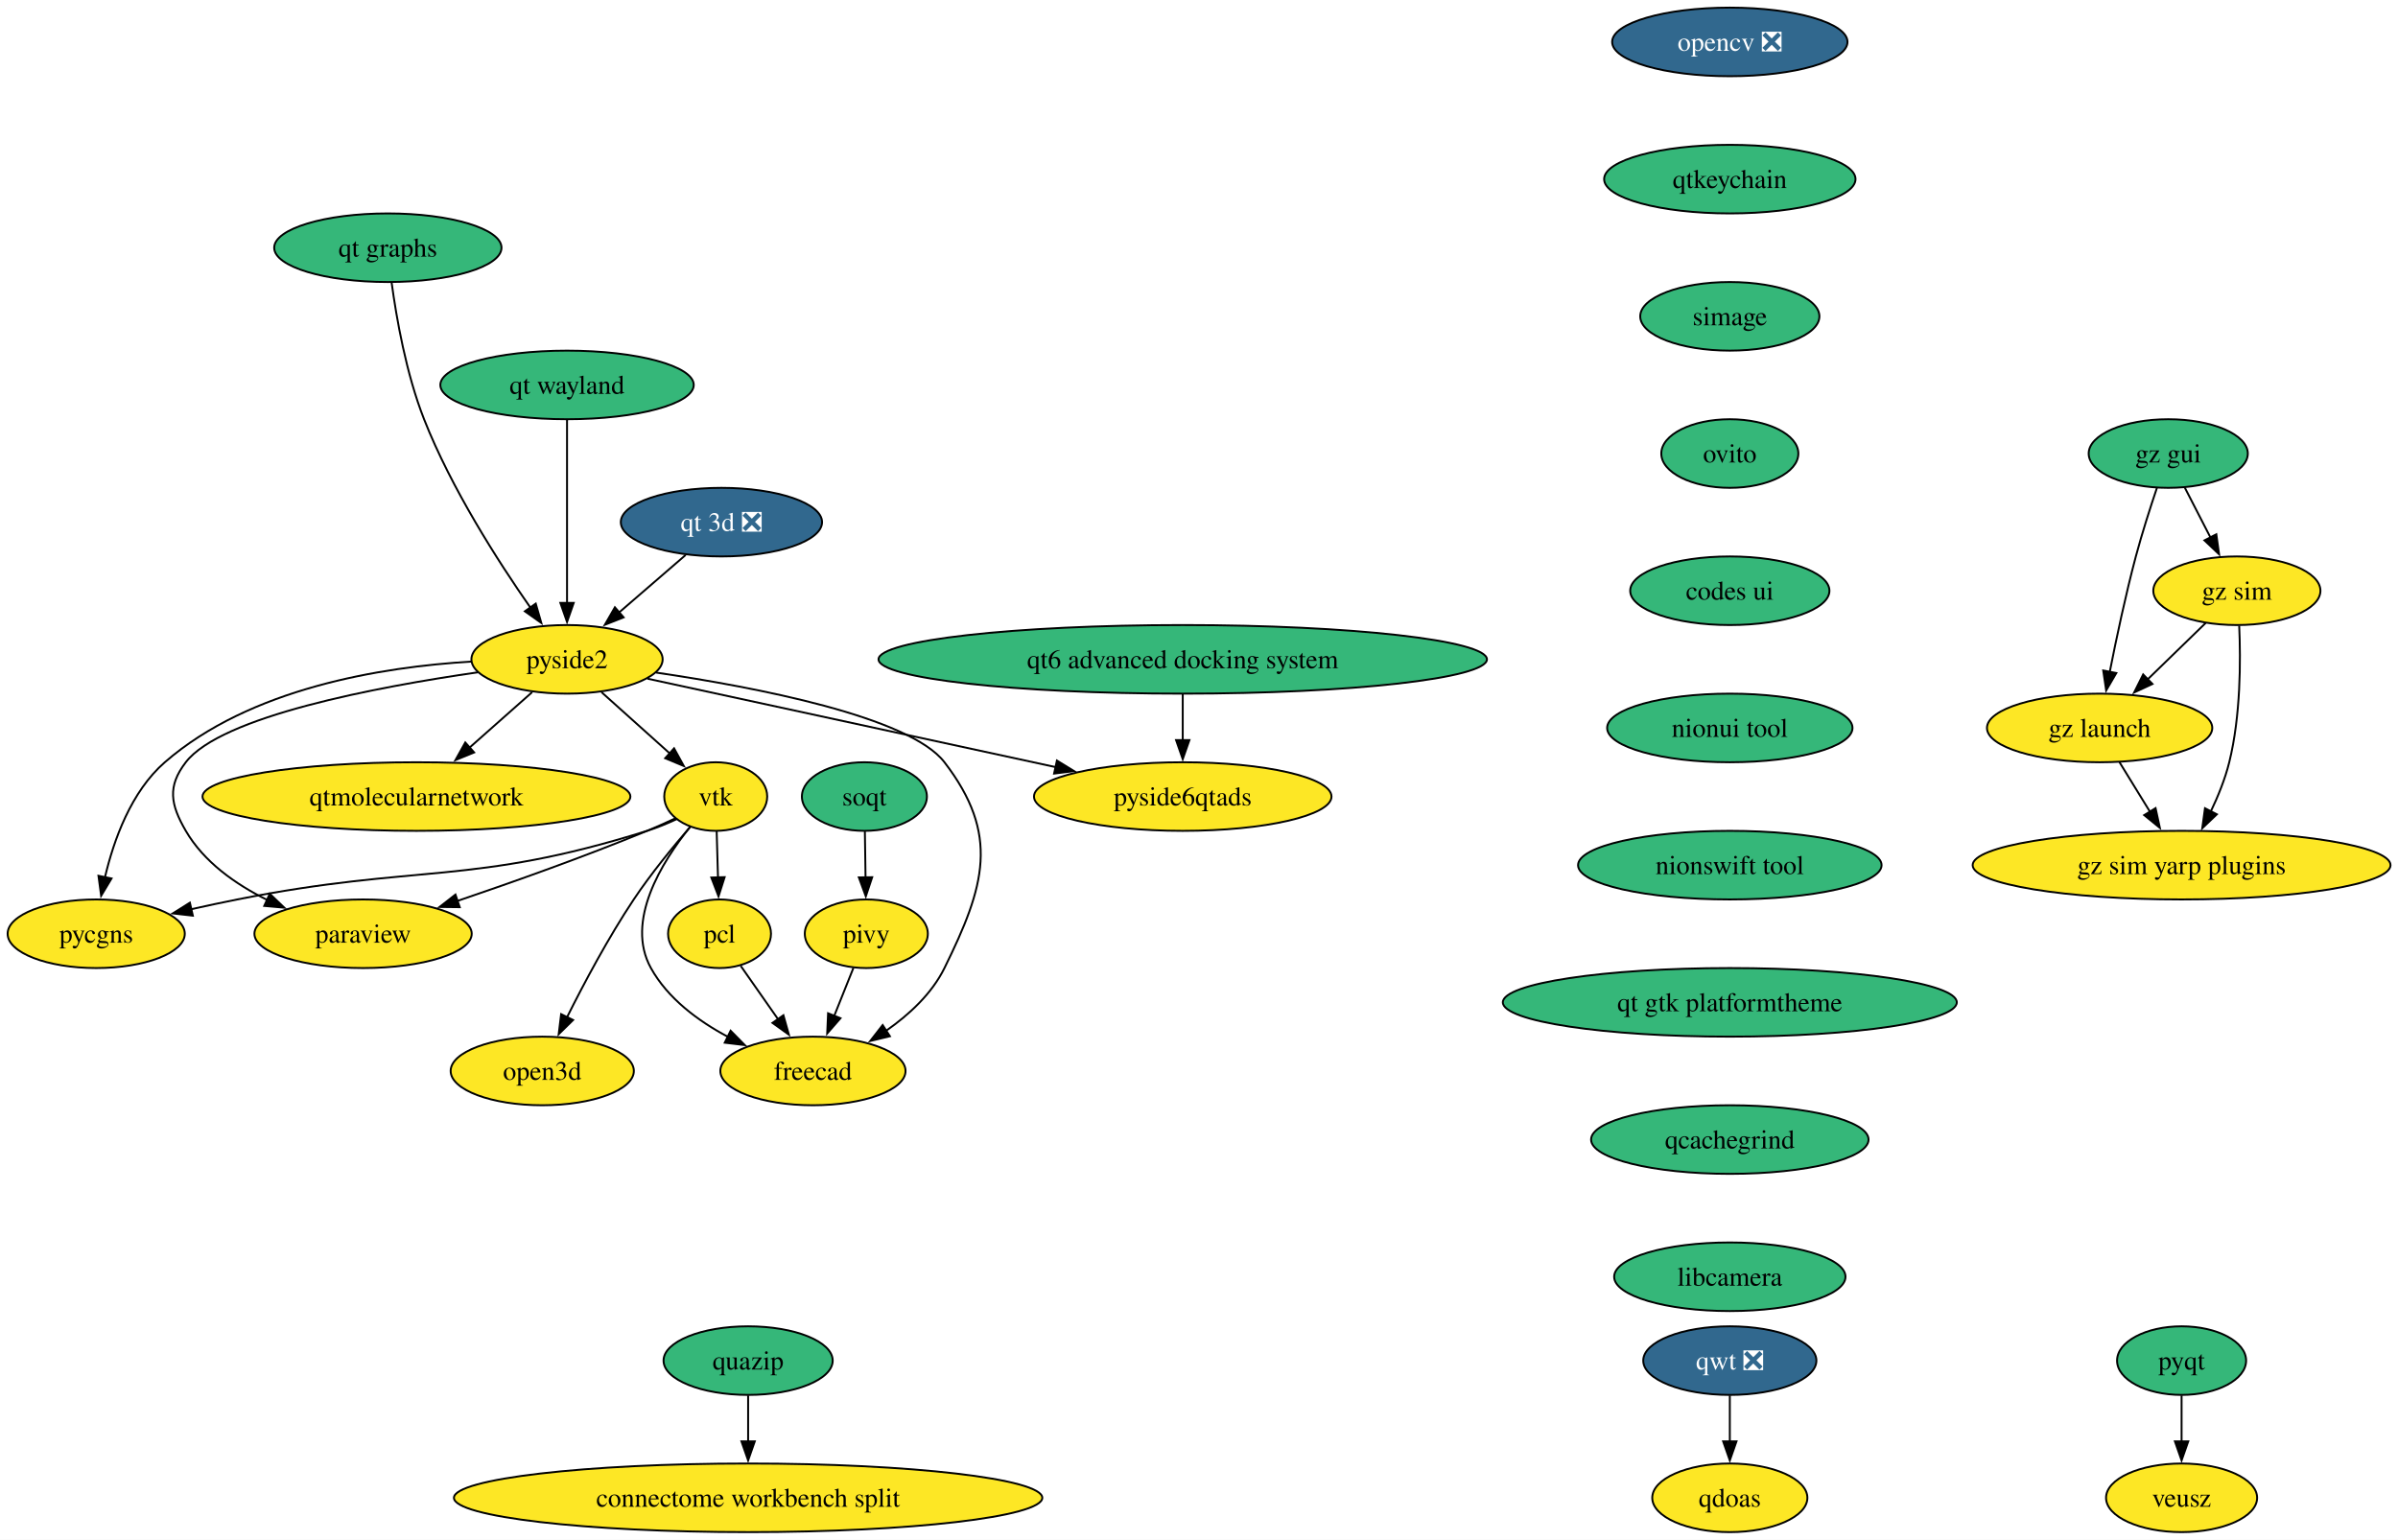
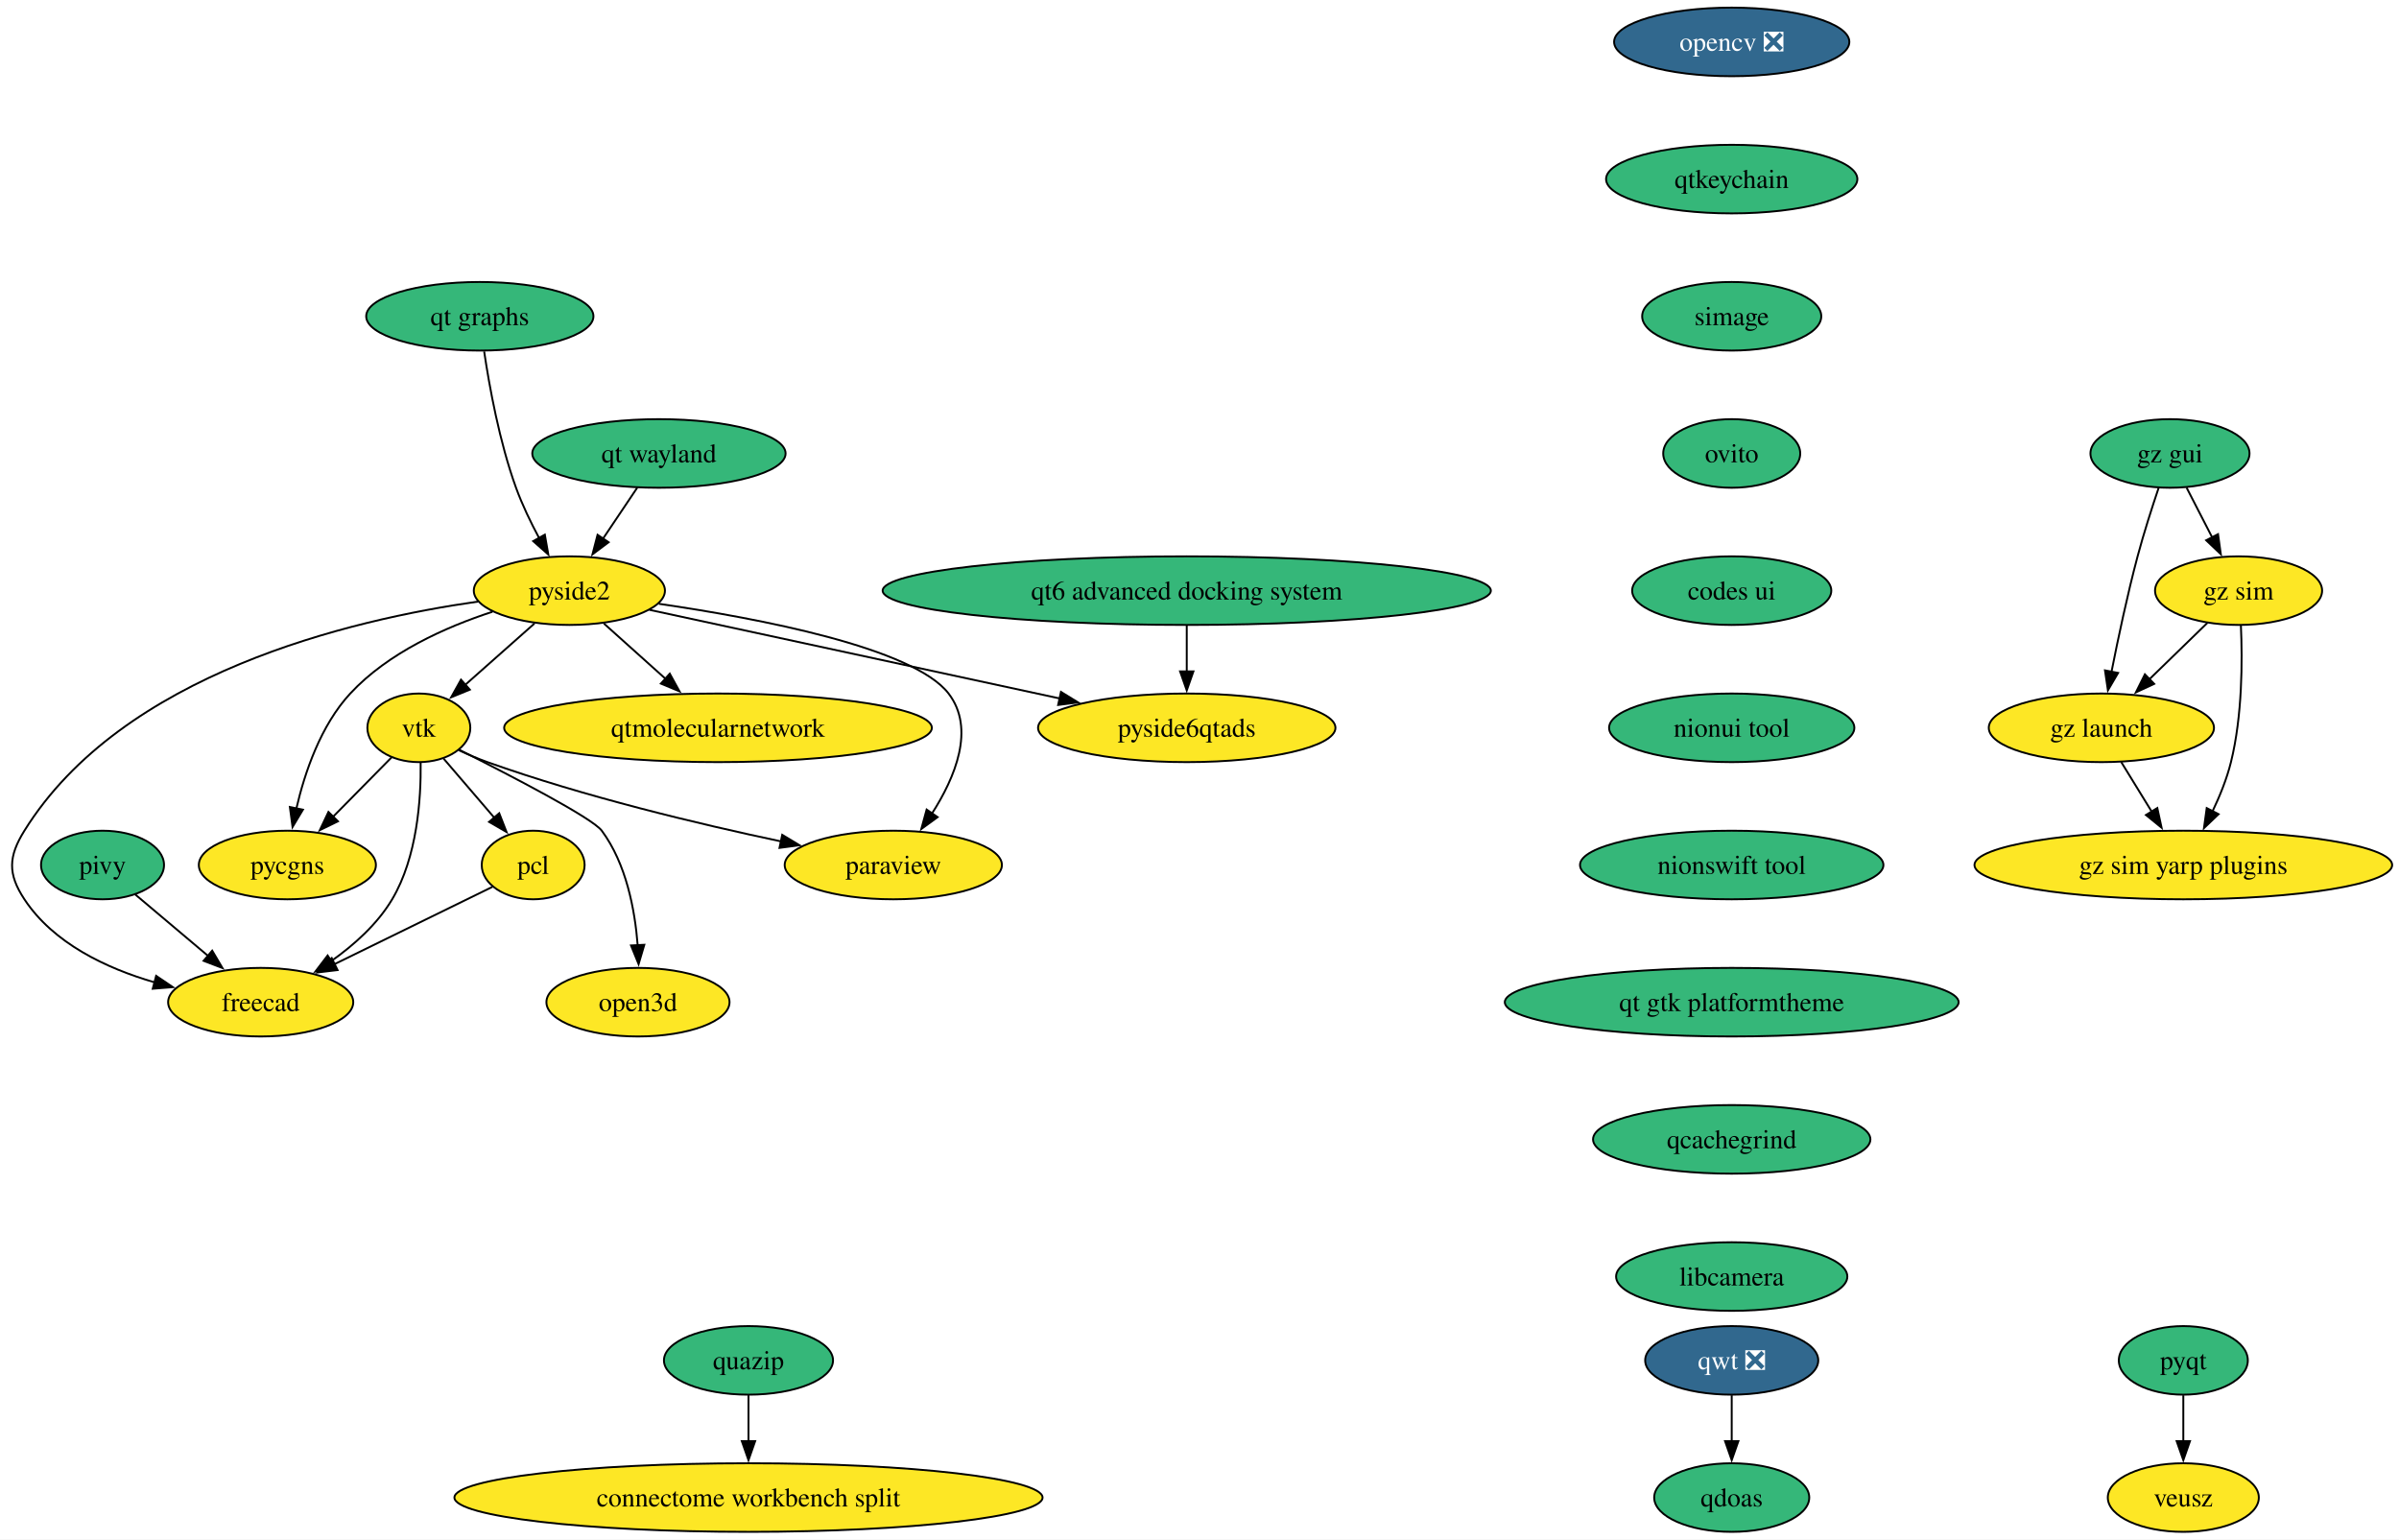
- <svg xmlns="http://www.w3.org/2000/svg" xmlns:xlink="http://www.w3.org/1999/xlink" width="1258pt" height="808pt" viewBox="0.00 0.00 1258.00 808.00">
+ <svg xmlns="http://www.w3.org/2000/svg" xmlns:xlink="http://www.w3.org/1999/xlink" width="1259pt" height="808pt" viewBox="0.00 0.00 1259.00 808.00">
  <g id="graph0" class="graph" transform="scale(1 1) rotate(0) translate(4 804)">
-     <polygon fill="white" stroke="none" points="-4,4 -4,-804 1254.08,-804 1254.08,4 -4,4" />
+     <polygon fill="white" stroke="none" points="-4,4 -4,-804 1255.42,-804 1255.42,4 -4,4" />
    <g id="node1" class="node">
      <g id="a_node1">
        <a xlink:href="https://github.com/conda-forge/opencv-feedstock/pull/514" xlink:title="opencv ❎">
-           <ellipse fill="#31688e" stroke="black" cx="903.47" cy="-782" rx="61.73" ry="18" />
-           <text xml:space="preserve" text-anchor="middle" x="903.47" y="-777.33" font-family="Times,serif" font-size="14.00" fill="white">opencv ❎</text>
+           <ellipse fill="#31688e" stroke="black" cx="904.81" cy="-782" rx="61.73" ry="18" />
+           <text xml:space="preserve" text-anchor="middle" x="904.81" y="-777.33" font-family="Times,serif" font-size="14.00" fill="white">opencv ❎</text>
        </a>
      </g>
    </g>
    <g id="node2" class="node">
      <g id="a_node2">
        <a xlink:href="https://github.com/conda-forge/qtkeychain-feedstock" xlink:title="qtkeychain">
-           <ellipse fill="#35b779" stroke="black" cx="903.47" cy="-710" rx="65.94" ry="18" />
-           <text xml:space="preserve" text-anchor="middle" x="903.47" y="-705.33" font-family="Times,serif" font-size="14.00">qtkeychain</text>
+           <ellipse fill="#35b779" stroke="black" cx="904.81" cy="-710" rx="65.94" ry="18" />
+           <text xml:space="preserve" text-anchor="middle" x="904.81" y="-705.33" font-family="Times,serif" font-size="14.00">qtkeychain</text>
        </a>
      </g>
    </g>
    <g id="node6" class="node">
      <g id="a_node6">
        <a xlink:href="https://github.com/conda-forge/simage-feedstock" xlink:title="simage">
-           <ellipse fill="#35b779" stroke="black" cx="903.47" cy="-638" rx="47" ry="18" />
-           <text xml:space="preserve" text-anchor="middle" x="903.47" y="-633.33" font-family="Times,serif" font-size="14.00">simage</text>
+           <ellipse fill="#35b779" stroke="black" cx="904.81" cy="-638" rx="47" ry="18" />
+           <text xml:space="preserve" text-anchor="middle" x="904.81" y="-633.33" font-family="Times,serif" font-size="14.00">simage</text>
        </a>
      </g>
    </g>
    <g id="node3" class="node">
      <g id="a_node3">
        <a xlink:href="https://github.com/conda-forge/paraview-feedstock" xlink:title="paraview">
-           <ellipse fill="#fde725" stroke="black" cx="186.47" cy="-314" rx="57" ry="18" />
-           <text xml:space="preserve" text-anchor="middle" x="186.47" y="-309.32" font-family="Times,serif" font-size="14.00">paraview</text>
+           <ellipse fill="#fde725" stroke="black" cx="464.81" cy="-350" rx="57" ry="18" />
+           <text xml:space="preserve" text-anchor="middle" x="464.81" y="-345.32" font-family="Times,serif" font-size="14.00">paraview</text>
        </a>
      </g>
    </g>
    <g id="node4" class="node">
      <g id="a_node4">
        <a xlink:href="https://github.com/conda-forge/pyqt-feedstock" xlink:title="pyqt">
-           <ellipse fill="#35b779" stroke="black" cx="1140.47" cy="-90" rx="33.85" ry="18" />
-           <text xml:space="preserve" text-anchor="middle" x="1140.47" y="-85.33" font-family="Times,serif" font-size="14.00">pyqt</text>
+           <ellipse fill="#35b779" stroke="black" cx="1141.81" cy="-90" rx="33.85" ry="18" />
+           <text xml:space="preserve" text-anchor="middle" x="1141.81" y="-85.33" font-family="Times,serif" font-size="14.00">pyqt</text>
        </a>
      </g>
    </g>
    <g id="node5" class="node">
      <g id="a_node5">
        <a xlink:href="https://github.com/conda-forge/veusz-feedstock" xlink:title="veusz">
-           <ellipse fill="#fde725" stroke="black" cx="1140.47" cy="-18" rx="39.63" ry="18" />
-           <text xml:space="preserve" text-anchor="middle" x="1140.47" y="-13.32" font-family="Times,serif" font-size="14.00">veusz</text>
+           <ellipse fill="#fde725" stroke="black" cx="1141.81" cy="-18" rx="39.63" ry="18" />
+           <text xml:space="preserve" text-anchor="middle" x="1141.81" y="-13.32" font-family="Times,serif" font-size="14.00">veusz</text>
        </a>
      </g>
    </g>
    <g id="edge2" class="edge">
-       <path fill="none" stroke="black" d="M1140.47,-71.7C1140.47,-64.41 1140.47,-55.73 1140.47,-47.54" />
-       <polygon fill="black" stroke="black" points="1143.97,-47.62 1140.47,-37.62 1136.97,-47.62 1143.97,-47.62" />
+       <path fill="none" stroke="black" d="M1141.81,-71.7C1141.81,-64.41 1141.81,-55.73 1141.81,-47.54" />
+       <polygon fill="black" stroke="black" points="1145.31,-47.62 1141.81,-37.62 1138.31,-47.62 1145.31,-47.62" />
    </g>
    <g id="node14" class="node">
      <g id="a_node14">
        <a xlink:href="https://github.com/conda-forge/ovito-feedstock" xlink:title="ovito">
-           <ellipse fill="#35b779" stroke="black" cx="903.47" cy="-566" rx="35.95" ry="18" />
-           <text xml:space="preserve" text-anchor="middle" x="903.47" y="-561.33" font-family="Times,serif" font-size="14.00">ovito</text>
+           <ellipse fill="#35b779" stroke="black" cx="904.81" cy="-566" rx="35.95" ry="18" />
+           <text xml:space="preserve" text-anchor="middle" x="904.81" y="-561.33" font-family="Times,serif" font-size="14.00">ovito</text>
        </a>
      </g>
    </g>
    <g id="node7" class="node">
      <g id="a_node7">
        <a xlink:href="https://github.com/conda-forge/vtk-feedstock" xlink:title="vtk">
-           <ellipse fill="#fde725" stroke="black" cx="371.47" cy="-386" rx="27.01" ry="18" />
-           <text xml:space="preserve" text-anchor="middle" x="371.47" y="-381.32" font-family="Times,serif" font-size="14.00">vtk</text>
+           <ellipse fill="#fde725" stroke="black" cx="215.81" cy="-422" rx="27.01" ry="18" />
+           <text xml:space="preserve" text-anchor="middle" x="215.81" y="-417.32" font-family="Times,serif" font-size="14.00">vtk</text>
        </a>
      </g>
    </g>
    <g id="edge4" class="edge">
-       <path fill="none" stroke="black" d="M350.31,-374.58C345.47,-372.32 340.33,-370 335.47,-368 302.73,-354.48 265.15,-341.13 235.92,-331.21" />
-       <polygon fill="black" stroke="black" points="237.18,-327.94 226.58,-328.06 234.94,-334.57 237.18,-327.94" />
+       <path fill="none" stroke="black" d="M236.84,-410.22C241.68,-407.98 246.87,-405.76 251.81,-404 302.72,-385.85 362.6,-371.54 405.88,-362.39" />
+       <polygon fill="black" stroke="black" points="406.51,-365.84 415.59,-360.37 405.08,-358.98 406.51,-365.84" />
    </g>
    <g id="node8" class="node">
      <g id="a_node8">
        <a xlink:href="https://github.com/conda-forge/pcl-feedstock" xlink:title="pcl">
-           <ellipse fill="#fde725" stroke="black" cx="373.47" cy="-314" rx="27" ry="18" />
-           <text xml:space="preserve" text-anchor="middle" x="373.47" y="-309.32" font-family="Times,serif" font-size="14.00">pcl</text>
+           <ellipse fill="#fde725" stroke="black" cx="275.81" cy="-350" rx="27" ry="18" />
+           <text xml:space="preserve" text-anchor="middle" x="275.81" y="-345.32" font-family="Times,serif" font-size="14.00">pcl</text>
        </a>
      </g>
    </g>
    <g id="edge5" class="edge">
-       <path fill="none" stroke="black" d="M371.97,-367.7C372.18,-360.41 372.42,-351.73 372.66,-343.54" />
-       <polygon fill="black" stroke="black" points="376.15,-343.71 372.94,-333.62 369.16,-343.51 376.15,-343.71" />
+       <path fill="none" stroke="black" d="M228.83,-405.81C236.62,-396.73 246.68,-385 255.49,-374.72" />
+       <polygon fill="black" stroke="black" points="257.99,-377.18 261.84,-367.31 252.67,-372.62 257.99,-377.18" />
    </g>
    <g id="node9" class="node">
      <g id="a_node9">
        <a xlink:href="https://github.com/conda-forge/freecad-feedstock" xlink:title="freecad">
-           <ellipse fill="#fde725" stroke="black" cx="422.47" cy="-242" rx="48.58" ry="18" />
-           <text xml:space="preserve" text-anchor="middle" x="422.47" y="-237.32" font-family="Times,serif" font-size="14.00">freecad</text>
+           <ellipse fill="#fde725" stroke="black" cx="132.81" cy="-278" rx="48.58" ry="18" />
+           <text xml:space="preserve" text-anchor="middle" x="132.81" y="-273.32" font-family="Times,serif" font-size="14.00">freecad</text>
        </a>
      </g>
    </g>
    <g id="edge6" class="edge">
-       <path fill="none" stroke="black" d="M357.92,-369.94C343.3,-351.77 323.83,-320.59 337.47,-296 346.33,-280.03 362.22,-268.25 377.89,-259.9" />
-       <polygon fill="black" stroke="black" points="379.28,-263.12 386.72,-255.57 376.2,-256.83 379.28,-263.12" />
+       <path fill="none" stroke="black" d="M216.76,-403.67C217,-384.75 214.99,-354.19 201.81,-332 194.08,-318.99 181.83,-308.04 169.79,-299.53" />
+       <polygon fill="black" stroke="black" points="171.79,-296.67 161.52,-294.08 167.94,-302.51 171.79,-296.67" />
    </g>
    <g id="node10" class="node">
      <g id="a_node10">
        <a xlink:href="https://github.com/conda-forge/pycgns-feedstock" xlink:title="pycgns">
-           <ellipse fill="#fde725" stroke="black" cx="46.47" cy="-314" rx="46.47" ry="18" />
-           <text xml:space="preserve" text-anchor="middle" x="46.47" y="-309.32" font-family="Times,serif" font-size="14.00">pycgns</text>
+           <ellipse fill="#fde725" stroke="black" cx="146.81" cy="-350" rx="46.47" ry="18" />
+           <text xml:space="preserve" text-anchor="middle" x="146.81" y="-345.32" font-family="Times,serif" font-size="14.00">pycgns</text>
        </a>
      </g>
    </g>
    <g id="edge7" class="edge">
-       <path fill="none" stroke="black" d="M350.92,-374.11C345.97,-371.82 340.62,-369.61 335.47,-368 243.02,-339.04 215.51,-350.85 120.47,-332 112.65,-330.45 104.39,-328.68 96.34,-326.89" />
-       <polygon fill="black" stroke="black" points="97.17,-323.48 86.64,-324.68 95.62,-330.31 97.17,-323.48" />
+       <path fill="none" stroke="black" d="M201.52,-406.5C192.61,-397.46 180.93,-385.61 170.65,-375.18" />
+       <polygon fill="black" stroke="black" points="173.36,-372.94 163.84,-368.28 168.37,-377.85 173.36,-372.94" />
    </g>
    <g id="node11" class="node">
      <g id="a_node11">
        <a xlink:href="https://github.com/conda-forge/open3d-feedstock" xlink:title="open3d">
-           <ellipse fill="#fde725" stroke="black" cx="280.47" cy="-242" rx="48.05" ry="18" />
-           <text xml:space="preserve" text-anchor="middle" x="280.47" y="-237.32" font-family="Times,serif" font-size="14.00">open3d</text>
+           <ellipse fill="#fde725" stroke="black" cx="330.81" cy="-278" rx="48.05" ry="18" />
+           <text xml:space="preserve" text-anchor="middle" x="330.81" y="-273.32" font-family="Times,serif" font-size="14.00">open3d</text>
        </a>
      </g>
    </g>
    <g id="edge8" class="edge">
-       <path fill="none" stroke="black" d="M358.27,-370.27C349.33,-359.94 337.54,-345.6 328.47,-332 315.18,-312.07 302.42,-288.1 293.4,-270.06" />
-       <polygon fill="black" stroke="black" points="296.65,-268.73 289.09,-261.3 290.37,-271.82 296.65,-268.73" />
+       <path fill="none" stroke="black" d="M237.07,-410.45C263.81,-397 306.85,-374.69 311.81,-368 324.63,-350.72 329.19,-326.64 330.65,-307.89" />
+       <polygon fill="black" stroke="black" points="334.14,-308.13 331.14,-297.97 327.15,-307.78 334.14,-308.13" />
    </g>
    <g id="edge9" class="edge">
-       <path fill="none" stroke="black" d="M384.59,-297.12C390.38,-288.85 397.6,-278.54 404.18,-269.14" />
-       <polygon fill="black" stroke="black" points="406.98,-271.24 409.85,-261.04 401.24,-267.22 406.98,-271.24" />
+       <path fill="none" stroke="black" d="M254.41,-338.52C232.53,-327.81 198.09,-310.95 171.44,-297.91" />
+       <polygon fill="black" stroke="black" points="173.16,-294.85 162.64,-293.6 170.09,-301.14 173.16,-294.85" />
    </g>
    <g id="node12" class="node">
      <g id="a_node12">
        <a xlink:href="https://github.com/conda-forge/qwt-feedstock/pull/60" xlink:title="qwt ❎">
-           <ellipse fill="#31688e" stroke="black" cx="903.47" cy="-90" rx="45.42" ry="18" />
-           <text xml:space="preserve" text-anchor="middle" x="903.47" y="-85.33" font-family="Times,serif" font-size="14.00" fill="white">qwt ❎</text>
+           <ellipse fill="#31688e" stroke="black" cx="904.81" cy="-90" rx="45.42" ry="18" />
+           <text xml:space="preserve" text-anchor="middle" x="904.81" y="-85.33" font-family="Times,serif" font-size="14.00" fill="white">qwt ❎</text>
        </a>
      </g>
    </g>
    <g id="node13" class="node">
      <g id="a_node13">
        <a xlink:href="https://github.com/conda-forge/qdoas-feedstock" xlink:title="qdoas">
-           <ellipse fill="#fde725" stroke="black" cx="903.47" cy="-18" rx="40.69" ry="18" />
-           <text xml:space="preserve" text-anchor="middle" x="903.47" y="-13.32" font-family="Times,serif" font-size="14.00">qdoas</text>
+           <ellipse fill="#35b779" stroke="black" cx="904.81" cy="-18" rx="40.69" ry="18" />
+           <text xml:space="preserve" text-anchor="middle" x="904.81" y="-13.32" font-family="Times,serif" font-size="14.00">qdoas</text>
        </a>
      </g>
    </g>
    <g id="edge10" class="edge">
-       <path fill="none" stroke="black" d="M903.47,-71.7C903.47,-64.41 903.47,-55.73 903.47,-47.54" />
-       <polygon fill="black" stroke="black" points="906.97,-47.62 903.47,-37.62 899.97,-47.62 906.97,-47.62" />
+       <path fill="none" stroke="black" d="M904.81,-71.7C904.81,-64.41 904.81,-55.73 904.81,-47.54" />
+       <polygon fill="black" stroke="black" points="908.31,-47.62 904.81,-37.62 901.31,-47.62 908.31,-47.62" />
    </g>
    <g id="node19" class="node">
      <g id="a_node19">
        <a xlink:href="https://github.com/conda-forge/codes-ui-feedstock" xlink:title="codes ui">
-           <ellipse fill="#35b779" stroke="black" cx="903.47" cy="-494" rx="52.26" ry="18" />
-           <text xml:space="preserve" text-anchor="middle" x="903.47" y="-489.32" font-family="Times,serif" font-size="14.00">codes ui</text>
+           <ellipse fill="#35b779" stroke="black" cx="904.81" cy="-494" rx="52.26" ry="18" />
+           <text xml:space="preserve" text-anchor="middle" x="904.81" y="-489.32" font-family="Times,serif" font-size="14.00">codes ui</text>
        </a>
      </g>
    </g>
    <g id="node15" class="node">
      <g id="a_node15">
        <a xlink:href="https://github.com/conda-forge/pivy-feedstock" xlink:title="pivy">
-           <ellipse fill="#fde725" stroke="black" cx="450.47" cy="-314" rx="32.27" ry="18" />
-           <text xml:space="preserve" text-anchor="middle" x="450.47" y="-309.32" font-family="Times,serif" font-size="14.00">pivy</text>
+           <ellipse fill="#35b779" stroke="black" cx="49.81" cy="-350" rx="32.27" ry="18" />
+           <text xml:space="preserve" text-anchor="middle" x="49.81" y="-345.32" font-family="Times,serif" font-size="14.00">pivy</text>
        </a>
      </g>
    </g>
    <g id="edge12" class="edge">
-       <path fill="none" stroke="black" d="M443.7,-296.05C440.68,-288.52 437.05,-279.44 433.65,-270.94" />
-       <polygon fill="black" stroke="black" points="436.91,-269.67 429.95,-261.68 430.41,-272.27 436.91,-269.67" />
+       <path fill="none" stroke="black" d="M67.01,-334.5C78.02,-325.22 92.54,-312.97 105.14,-302.34" />
+       <polygon fill="black" stroke="black" points="107.36,-305.05 112.75,-295.93 102.84,-299.7 107.36,-305.05" />
    </g>
    <g id="node16" class="node">
      <g id="a_node16">
        <a xlink:href="https://github.com/conda-forge/pyside2-feedstock" xlink:title="pyside2">
-           <ellipse fill="#fde725" stroke="black" cx="293.47" cy="-458" rx="50.16" ry="18" />
-           <text xml:space="preserve" text-anchor="middle" x="293.47" y="-453.32" font-family="Times,serif" font-size="14.00">pyside2</text>
+           <ellipse fill="#fde725" stroke="black" cx="294.81" cy="-494" rx="50.16" ry="18" />
+           <text xml:space="preserve" text-anchor="middle" x="294.81" y="-489.32" font-family="Times,serif" font-size="14.00">pyside2</text>
        </a>
      </g>
    </g>
    <g id="edge13" class="edge">
-       <path fill="none" stroke="black" d="M246.76,-451.2C193.7,-443.54 112.04,-428.13 93.47,-404 83.72,-391.32 85.43,-381.83 93.47,-368 102.98,-351.63 119.65,-339.9 136.27,-331.7" />
-       <polygon fill="black" stroke="black" points="137.51,-334.99 145.17,-327.67 134.62,-328.61 137.51,-334.99" />
+       <path fill="none" stroke="black" d="M341.76,-487.1C394.58,-479.38 475.4,-463.95 493.81,-440 507.98,-421.57 497.26,-395.94 485.04,-376.92" />
+       <polygon fill="black" stroke="black" points="488.06,-375.13 479.5,-368.89 482.3,-379.11 488.06,-375.13" />
    </g>
    <g id="edge14" class="edge">
-       <path fill="none" stroke="black" d="M311.56,-440.76C322.25,-431.17 335.91,-418.91 347.49,-408.52" />
-       <polygon fill="black" stroke="black" points="349.62,-411.31 354.73,-402.03 344.95,-406.1 349.62,-411.31" />
+       <path fill="none" stroke="black" d="M276.49,-476.76C265.67,-467.17 251.83,-454.91 240.11,-444.52" />
+       <polygon fill="black" stroke="black" points="242.57,-442.03 232.77,-438.02 237.93,-447.27 242.57,-442.03" />
    </g>
    <g id="edge15" class="edge">
-       <path fill="none" stroke="black" d="M340.19,-451.06C392.74,-443.31 473.16,-427.85 491.47,-404 520.7,-365.92 512.69,-339.06 491.47,-296 484.83,-282.53 472.94,-271.53 460.88,-263.11" />
-       <polygon fill="black" stroke="black" points="462.85,-260.21 452.54,-257.73 459.05,-266.09 462.85,-260.21" />
+       <path fill="none" stroke="black" d="M246.94,-488.27C179.79,-478.74 60.11,-450.48 8.81,-368 0.37,-354.41 0,-345.35 8.81,-332 24.09,-308.85 51.79,-295.78 77.13,-288.41" />
+       <polygon fill="black" stroke="black" points="77.94,-291.82 86.72,-285.89 76.16,-285.05 77.94,-291.82" />
    </g>
    <g id="edge16" class="edge">
-       <path fill="none" stroke="black" d="M243.28,-456.82C196.43,-454.05 127.2,-442.93 82.47,-404 64.8,-388.61 55.68,-363.28 51.05,-343.57" />
-       <polygon fill="black" stroke="black" points="54.51,-343.01 49.06,-333.92 47.65,-344.43 54.51,-343.01" />
+       <path fill="none" stroke="black" d="M254.44,-482.91C229.94,-474.92 199.68,-461.45 179.81,-440 164.33,-423.28 155.94,-398.65 151.51,-379.54" />
+       <polygon fill="black" stroke="black" points="154.98,-379.04 149.53,-369.95 148.12,-380.45 154.98,-379.04" />
    </g>
    <g id="node17" class="node">
      <g id="a_node17">
        <a xlink:href="https://github.com/conda-forge/qtmolecularnetwork-feedstock" xlink:title="qtmolecularnetwork">
-           <ellipse fill="#fde725" stroke="black" cx="214.47" cy="-386" rx="112.24" ry="18" />
-           <text xml:space="preserve" text-anchor="middle" x="214.47" y="-381.32" font-family="Times,serif" font-size="14.00">qtmolecularnetwork</text>
+           <ellipse fill="#fde725" stroke="black" cx="372.81" cy="-422" rx="112.24" ry="18" />
+           <text xml:space="preserve" text-anchor="middle" x="372.81" y="-417.32" font-family="Times,serif" font-size="14.00">qtmolecularnetwork</text>
        </a>
      </g>
    </g>
    <g id="edge17" class="edge">
-       <path fill="none" stroke="black" d="M275.15,-440.76C265.37,-432.1 253.12,-421.25 242.2,-411.57" />
-       <polygon fill="black" stroke="black" points="244.74,-409.14 234.93,-405.13 240.09,-414.38 244.74,-409.14" />
+       <path fill="none" stroke="black" d="M312.91,-476.76C322.56,-468.1 334.65,-457.25 345.44,-447.57" />
+       <polygon fill="black" stroke="black" points="347.5,-450.42 352.61,-441.13 342.83,-445.21 347.5,-450.42" />
    </g>
    <g id="node18" class="node">
      <g id="a_node18">
        <a xlink:href="https://github.com/conda-forge/pyside6qtads-feedstock" xlink:title="pyside6qtads">
-           <ellipse fill="#fde725" stroke="black" cx="616.47" cy="-386" rx="78.04" ry="18" />
-           <text xml:space="preserve" text-anchor="middle" x="616.47" y="-381.32" font-family="Times,serif" font-size="14.00">pyside6qtads</text>
+           <ellipse fill="#fde725" stroke="black" cx="618.81" cy="-422" rx="78.04" ry="18" />
+           <text xml:space="preserve" text-anchor="middle" x="618.81" y="-417.32" font-family="Times,serif" font-size="14.00">pyside6qtads</text>
        </a>
      </g>
    </g>
    <g id="edge18" class="edge">
-       <path fill="none" stroke="black" d="M335.7,-447.85C390.14,-436.05 485.45,-415.4 549.74,-401.46" />
-       <polygon fill="black" stroke="black" points="550.46,-404.89 559.49,-399.35 548.98,-398.05 550.46,-404.89" />
+       <path fill="none" stroke="black" d="M336.84,-483.92C391.55,-472.1 487.79,-451.31 552.42,-437.35" />
+       <polygon fill="black" stroke="black" points="552.79,-440.85 561.82,-435.31 551.31,-434 552.79,-440.85" />
+     </g>
+     <g id="node20" class="node">
+       <g id="a_node20">
+         <a xlink:href="https://github.com/conda-forge/nionui-tool-feedstock" xlink:title="nionui tool">
+           <ellipse fill="#35b779" stroke="black" cx="904.81" cy="-422" rx="64.36" ry="18" />
+           <text xml:space="preserve" text-anchor="middle" x="904.81" y="-417.32" font-family="Times,serif" font-size="14.00">nionui tool</text>
+         </a>
+       </g>
    </g>
    <g id="node21" class="node">
      <g id="a_node21">
-         <a xlink:href="https://github.com/conda-forge/nionui-tool-feedstock" xlink:title="nionui tool">
-           <ellipse fill="#35b779" stroke="black" cx="903.47" cy="-422" rx="64.36" ry="18" />
-           <text xml:space="preserve" text-anchor="middle" x="903.47" y="-417.32" font-family="Times,serif" font-size="14.00">nionui tool</text>
-         </a>
-       </g>
-     </g>
-     <g id="node20" class="node">
-       <g id="a_node20">
-         <a xlink:href="https://github.com/conda-forge/soqt-feedstock" xlink:title="soqt">
-           <ellipse fill="#35b779" stroke="black" cx="449.47" cy="-386" rx="32.79" ry="18" />
-           <text xml:space="preserve" text-anchor="middle" x="449.47" y="-381.32" font-family="Times,serif" font-size="14.00">soqt</text>
-         </a>
-       </g>
-     </g>
-     <g id="edge20" class="edge">
-       <path fill="none" stroke="black" d="M449.72,-367.7C449.82,-360.41 449.95,-351.73 450.07,-343.54" />
-       <polygon fill="black" stroke="black" points="453.56,-343.67 450.21,-333.62 446.56,-343.57 453.56,-343.67" />
+         <a xlink:href="https://github.com/conda-forge/nionswift-tool-feedstock" xlink:title="nionswift tool">
+           <ellipse fill="#35b779" stroke="black" cx="904.81" cy="-350" rx="79.62" ry="18" />
+           <text xml:space="preserve" text-anchor="middle" x="904.81" y="-345.32" font-family="Times,serif" font-size="14.00">nionswift tool</text>
+         </a>
+       </g>
    </g>
    <g id="node22" class="node">
      <g id="a_node22">
-         <a xlink:href="https://github.com/conda-forge/nionswift-tool-feedstock" xlink:title="nionswift tool">
-           <ellipse fill="#35b779" stroke="black" cx="903.47" cy="-350" rx="79.62" ry="18" />
-           <text xml:space="preserve" text-anchor="middle" x="903.47" y="-345.32" font-family="Times,serif" font-size="14.00">nionswift tool</text>
+         <a xlink:href="https://github.com/conda-forge/qt-gtk-platformtheme-feedstock" xlink:title="qt gtk platformtheme">
+           <ellipse fill="#35b779" stroke="black" cx="904.81" cy="-278" rx="119.08" ry="18" />
+           <text xml:space="preserve" text-anchor="middle" x="904.81" y="-273.32" font-family="Times,serif" font-size="14.00">qt gtk platformtheme</text>
+         </a>
+       </g>
+     </g>
+     <g id="node30" class="node">
+       <g id="a_node30">
+         <a xlink:href="https://github.com/conda-forge/qcachegrind-feedstock" xlink:title="qcachegrind">
+           <ellipse fill="#35b779" stroke="black" cx="904.81" cy="-206" rx="72.78" ry="18" />
+           <text xml:space="preserve" text-anchor="middle" x="904.81" y="-201.33" font-family="Times,serif" font-size="14.00">qcachegrind</text>
        </a>
      </g>
    </g>
    <g id="node23" class="node">
      <g id="a_node23">
-         <a xlink:href="https://github.com/conda-forge/qt-gtk-platformtheme-feedstock" xlink:title="qt gtk platformtheme">
-           <ellipse fill="#35b779" stroke="black" cx="903.47" cy="-278" rx="119.08" ry="18" />
-           <text xml:space="preserve" text-anchor="middle" x="903.47" y="-273.32" font-family="Times,serif" font-size="14.00">qt gtk platformtheme</text>
-         </a>
-       </g>
+         <a xlink:href="https://github.com/conda-forge/quazip-feedstock" xlink:title="quazip">
+           <ellipse fill="#35b779" stroke="black" cx="388.81" cy="-90" rx="44.37" ry="18" />
+           <text xml:space="preserve" text-anchor="middle" x="388.81" y="-85.33" font-family="Times,serif" font-size="14.00">quazip</text>
+         </a>
+       </g>
+     </g>
+     <g id="node24" class="node">
+       <g id="a_node24">
+         <a xlink:href="https://github.com/conda-forge/connectome-workbench-split-feedstock" xlink:title="connectome workbench split">
+           <ellipse fill="#fde725" stroke="black" cx="388.81" cy="-18" rx="154.33" ry="18" />
+           <text xml:space="preserve" text-anchor="middle" x="388.81" y="-13.32" font-family="Times,serif" font-size="14.00">connectome workbench split</text>
+         </a>
+       </g>
+     </g>
+     <g id="edge23" class="edge">
+       <path fill="none" stroke="black" d="M388.81,-71.7C388.81,-64.41 388.81,-55.73 388.81,-47.54" />
+       <polygon fill="black" stroke="black" points="392.31,-47.62 388.81,-37.62 385.31,-47.62 392.31,-47.62" />
+     </g>
+     <g id="node25" class="node">
+       <g id="a_node25">
+         <a xlink:href="https://github.com/conda-forge/gz-gui-feedstock" xlink:title="gz gui">
+           <ellipse fill="#35b779" stroke="black" cx="1134.81" cy="-566" rx="41.74" ry="18" />
+           <text xml:space="preserve" text-anchor="middle" x="1134.81" y="-561.33" font-family="Times,serif" font-size="14.00">gz gui</text>
+         </a>
+       </g>
+     </g>
+     <g id="node26" class="node">
+       <g id="a_node26">
+         <a xlink:href="https://github.com/conda-forge/gz-sim-feedstock" xlink:title="gz sim">
+           <ellipse fill="#fde725" stroke="black" cx="1170.81" cy="-494" rx="43.84" ry="18" />
+           <text xml:space="preserve" text-anchor="middle" x="1170.81" y="-489.32" font-family="Times,serif" font-size="14.00">gz sim</text>
+         </a>
+       </g>
+     </g>
+     <g id="edge24" class="edge">
+       <path fill="none" stroke="black" d="M1143.53,-548.05C1147.55,-540.23 1152.43,-530.75 1156.94,-521.98" />
+       <polygon fill="black" stroke="black" points="1160.03,-523.63 1161.49,-513.13 1153.8,-520.43 1160.03,-523.63" />
+     </g>
+     <g id="node27" class="node">
+       <g id="a_node27">
+         <a xlink:href="https://github.com/conda-forge/gz-launch-feedstock" xlink:title="gz launch">
+           <ellipse fill="#fde725" stroke="black" cx="1098.81" cy="-422" rx="59.1" ry="18" />
+           <text xml:space="preserve" text-anchor="middle" x="1098.81" y="-417.32" font-family="Times,serif" font-size="14.00">gz launch</text>
+         </a>
+       </g>
+     </g>
+     <g id="edge25" class="edge">
+       <path fill="none" stroke="black" d="M1128.86,-547.94C1125.38,-537.62 1121.05,-524.14 1117.81,-512 1112.46,-491.9 1107.59,-468.95 1104.12,-451.38" />
+       <polygon fill="black" stroke="black" points="1107.58,-450.82 1102.24,-441.67 1100.7,-452.15 1107.58,-450.82" />
+     </g>
+     <g id="edge26" class="edge">
+       <path fill="none" stroke="black" d="M1154.48,-477.12C1145.47,-468.36 1134.08,-457.29 1123.96,-447.45" />
+       <polygon fill="black" stroke="black" points="1126.53,-445.07 1116.92,-440.61 1121.65,-450.09 1126.53,-445.07" />
+     </g>
+     <g id="node28" class="node">
+       <g id="a_node28">
+         <a xlink:href="https://github.com/conda-forge/gz-sim-yarp-plugins-feedstock" xlink:title="gz sim yarp plugins">
+           <ellipse fill="#fde725" stroke="black" cx="1141.81" cy="-350" rx="109.61" ry="18" />
+           <text xml:space="preserve" text-anchor="middle" x="1141.81" y="-345.32" font-family="Times,serif" font-size="14.00">gz sim yarp plugins</text>
+         </a>
+       </g>
+     </g>
+     <g id="edge27" class="edge">
+       <path fill="none" stroke="black" d="M1172.03,-475.65C1172.84,-457.5 1172.84,-428.32 1166.81,-404 1164.64,-395.21 1160.95,-386.13 1157.07,-378.02" />
+       <polygon fill="black" stroke="black" points="1160.32,-376.68 1152.65,-369.37 1154.09,-379.87 1160.32,-376.68" />
+     </g>
+     <g id="edge28" class="edge">
+       <path fill="none" stroke="black" d="M1109.22,-404.05C1114.01,-396.26 1119.81,-386.82 1125.18,-378.08" />
+       <polygon fill="black" stroke="black" points="1128.16,-379.92 1130.41,-369.56 1122.19,-376.25 1128.16,-379.92" />
+     </g>
+     <g id="node29" class="node">
+       <g id="a_node29">
+         <a xlink:href="https://github.com/conda-forge/qt6-advanced-docking-system-feedstock" xlink:title="qt6 advanced docking system">
+           <ellipse fill="#35b779" stroke="black" cx="618.81" cy="-494" rx="159.59" ry="18" />
+           <text xml:space="preserve" text-anchor="middle" x="618.81" y="-489.32" font-family="Times,serif" font-size="14.00">qt6 advanced docking system</text>
+         </a>
+       </g>
+     </g>
+     <g id="edge29" class="edge">
+       <path fill="none" stroke="black" d="M618.81,-475.7C618.81,-468.41 618.81,-459.73 618.81,-451.54" />
+       <polygon fill="black" stroke="black" points="622.31,-451.62 618.81,-441.62 615.31,-451.62 622.31,-451.62" />
+     </g>
+     <g id="node33" class="node">
+       <g id="a_node33">
+         <a xlink:href="https://github.com/conda-forge/libcamera-feedstock" xlink:title="libcamera">
+           <ellipse fill="#35b779" stroke="black" cx="904.81" cy="-134" rx="60.68" ry="18" />
+           <text xml:space="preserve" text-anchor="middle" x="904.81" y="-129.32" font-family="Times,serif" font-size="14.00">libcamera</text>
+         </a>
+       </g>
+     </g>
+     <g id="node31" class="node">
+       <g id="a_node31">
+         <a xlink:href="https://github.com/conda-forge/qt-wayland-feedstock" xlink:title="qt wayland">
+           <ellipse fill="#35b779" stroke="black" cx="341.81" cy="-566" rx="66.47" ry="18" />
+           <text xml:space="preserve" text-anchor="middle" x="341.81" y="-561.33" font-family="Times,serif" font-size="14.00">qt wayland</text>
+         </a>
+       </g>
+     </g>
+     <g id="edge31" class="edge">
+       <path fill="none" stroke="black" d="M330.44,-548.05C325.01,-539.97 318.4,-530.12 312.35,-521.11" />
+       <polygon fill="black" stroke="black" points="315.41,-519.4 306.93,-513.05 309.6,-523.3 315.41,-519.4" />
    </g>
    <g id="node32" class="node">
      <g id="a_node32">
-         <a xlink:href="https://github.com/conda-forge/qcachegrind-feedstock" xlink:title="qcachegrind">
-           <ellipse fill="#35b779" stroke="black" cx="903.47" cy="-206" rx="72.78" ry="18" />
-           <text xml:space="preserve" text-anchor="middle" x="903.47" y="-201.33" font-family="Times,serif" font-size="14.00">qcachegrind</text>
-         </a>
-       </g>
-     </g>
-     <g id="node24" class="node">
-       <g id="a_node24">
-         <a xlink:href="https://github.com/conda-forge/quazip-feedstock" xlink:title="quazip">
-           <ellipse fill="#35b779" stroke="black" cx="388.47" cy="-90" rx="44.37" ry="18" />
-           <text xml:space="preserve" text-anchor="middle" x="388.47" y="-85.33" font-family="Times,serif" font-size="14.00">quazip</text>
-         </a>
-       </g>
-     </g>
-     <g id="node25" class="node">
-       <g id="a_node25">
-         <a xlink:href="https://github.com/conda-forge/connectome-workbench-split-feedstock" xlink:title="connectome workbench split">
-           <ellipse fill="#fde725" stroke="black" cx="388.47" cy="-18" rx="154.33" ry="18" />
-           <text xml:space="preserve" text-anchor="middle" x="388.47" y="-13.32" font-family="Times,serif" font-size="14.00">connectome workbench split</text>
-         </a>
-       </g>
-     </g>
-     <g id="edge24" class="edge">
-       <path fill="none" stroke="black" d="M388.47,-71.7C388.47,-64.41 388.47,-55.73 388.47,-47.54" />
-       <polygon fill="black" stroke="black" points="391.97,-47.62 388.47,-37.62 384.97,-47.62 391.97,-47.62" />
-     </g>
-     <g id="node26" class="node">
-       <g id="a_node26">
-         <a xlink:href="https://github.com/conda-forge/gz-gui-feedstock" xlink:title="gz gui">
-           <ellipse fill="#35b779" stroke="black" cx="1133.47" cy="-566" rx="41.74" ry="18" />
-           <text xml:space="preserve" text-anchor="middle" x="1133.47" y="-561.33" font-family="Times,serif" font-size="14.00">gz gui</text>
-         </a>
-       </g>
-     </g>
-     <g id="node27" class="node">
-       <g id="a_node27">
-         <a xlink:href="https://github.com/conda-forge/gz-sim-feedstock" xlink:title="gz sim">
-           <ellipse fill="#fde725" stroke="black" cx="1169.47" cy="-494" rx="43.84" ry="18" />
-           <text xml:space="preserve" text-anchor="middle" x="1169.47" y="-489.32" font-family="Times,serif" font-size="14.00">gz sim</text>
-         </a>
-       </g>
-     </g>
-     <g id="edge25" class="edge">
-       <path fill="none" stroke="black" d="M1142.19,-548.05C1146.21,-540.23 1151.09,-530.75 1155.6,-521.98" />
-       <polygon fill="black" stroke="black" points="1158.69,-523.63 1160.15,-513.13 1152.46,-520.43 1158.69,-523.63" />
-     </g>
-     <g id="node28" class="node">
-       <g id="a_node28">
-         <a xlink:href="https://github.com/conda-forge/gz-launch-feedstock" xlink:title="gz launch">
-           <ellipse fill="#fde725" stroke="black" cx="1097.47" cy="-422" rx="59.1" ry="18" />
-           <text xml:space="preserve" text-anchor="middle" x="1097.47" y="-417.32" font-family="Times,serif" font-size="14.00">gz launch</text>
-         </a>
-       </g>
-     </g>
-     <g id="edge26" class="edge">
-       <path fill="none" stroke="black" d="M1127.52,-547.94C1124.04,-537.62 1119.71,-524.14 1116.47,-512 1111.12,-491.9 1106.25,-468.95 1102.78,-451.38" />
-       <polygon fill="black" stroke="black" points="1106.24,-450.82 1100.9,-441.67 1099.36,-452.15 1106.24,-450.82" />
-     </g>
-     <g id="edge27" class="edge">
-       <path fill="none" stroke="black" d="M1153.14,-477.12C1144.12,-468.36 1132.74,-457.29 1122.62,-447.45" />
-       <polygon fill="black" stroke="black" points="1125.19,-445.07 1115.58,-440.61 1120.31,-450.09 1125.19,-445.07" />
-     </g>
-     <g id="node29" class="node">
-       <g id="a_node29">
-         <a xlink:href="https://github.com/conda-forge/gz-sim-yarp-plugins-feedstock" xlink:title="gz sim yarp plugins">
-           <ellipse fill="#fde725" stroke="black" cx="1140.47" cy="-350" rx="109.61" ry="18" />
-           <text xml:space="preserve" text-anchor="middle" x="1140.47" y="-345.32" font-family="Times,serif" font-size="14.00">gz sim yarp plugins</text>
-         </a>
-       </g>
-     </g>
-     <g id="edge28" class="edge">
-       <path fill="none" stroke="black" d="M1170.69,-475.65C1171.5,-457.5 1171.5,-428.32 1165.47,-404 1163.3,-395.21 1159.61,-386.13 1155.73,-378.02" />
-       <polygon fill="black" stroke="black" points="1158.98,-376.68 1151.31,-369.37 1152.74,-379.87 1158.98,-376.68" />
-     </g>
-     <g id="edge29" class="edge">
-       <path fill="none" stroke="black" d="M1107.88,-404.05C1112.67,-396.26 1118.47,-386.82 1123.84,-378.08" />
-       <polygon fill="black" stroke="black" points="1126.82,-379.92 1129.07,-369.56 1120.85,-376.25 1126.82,-379.92" />
-     </g>
-     <g id="node30" class="node">
-       <g id="a_node30">
-         <a xlink:href="https://github.com/conda-forge/qt-3d-feedstock/pull/76" xlink:title="qt 3d ❎">
-           <ellipse fill="#31688e" stroke="black" cx="374.47" cy="-530" rx="52.79" ry="18" />
-           <text xml:space="preserve" text-anchor="middle" x="374.47" y="-525.33" font-family="Times,serif" font-size="14.00" fill="white">qt 3d ❎</text>
-         </a>
-       </g>
-     </g>
-     <g id="edge30" class="edge">
-       <path fill="none" stroke="black" d="M355.69,-512.76C345.26,-503.75 332.1,-492.39 320.58,-482.43" />
-       <polygon fill="black" stroke="black" points="323.16,-480.03 313.3,-476.14 318.58,-485.32 323.16,-480.03" />
-     </g>
-     <g id="node31" class="node">
-       <g id="a_node31">
-         <a xlink:href="https://github.com/conda-forge/qt6-advanced-docking-system-feedstock" xlink:title="qt6 advanced docking system">
-           <ellipse fill="#35b779" stroke="black" cx="616.47" cy="-458" rx="159.59" ry="18" />
-           <text xml:space="preserve" text-anchor="middle" x="616.47" y="-453.32" font-family="Times,serif" font-size="14.00">qt6 advanced docking system</text>
-         </a>
-       </g>
-     </g>
-     <g id="edge31" class="edge">
-       <path fill="none" stroke="black" d="M616.47,-439.7C616.47,-432.41 616.47,-423.73 616.47,-415.54" />
-       <polygon fill="black" stroke="black" points="619.97,-415.62 616.47,-405.62 612.97,-415.62 619.97,-415.62" />
-     </g>
-     <g id="node35" class="node">
-       <g id="a_node35">
-         <a xlink:href="https://github.com/conda-forge/libcamera-feedstock" xlink:title="libcamera">
-           <ellipse fill="#35b779" stroke="black" cx="903.47" cy="-134" rx="60.68" ry="18" />
-           <text xml:space="preserve" text-anchor="middle" x="903.47" y="-129.32" font-family="Times,serif" font-size="14.00">libcamera</text>
-         </a>
-       </g>
-     </g>
-     <g id="node33" class="node">
-       <g id="a_node33">
-         <a xlink:href="https://github.com/conda-forge/qt-wayland-feedstock" xlink:title="qt wayland">
-           <ellipse fill="#35b779" stroke="black" cx="293.47" cy="-602" rx="66.47" ry="18" />
-           <text xml:space="preserve" text-anchor="middle" x="293.47" y="-597.33" font-family="Times,serif" font-size="14.00">qt wayland</text>
-         </a>
-       </g>
-     </g>
-     <g id="edge33" class="edge">
-       <path fill="none" stroke="black" d="M293.47,-583.59C293.47,-559.61 293.47,-516.14 293.47,-487.42" />
-       <polygon fill="black" stroke="black" points="296.97,-487.62 293.47,-477.62 289.97,-487.62 296.97,-487.62" />
-     </g>
-     <g id="node34" class="node">
-       <g id="a_node34">
        <a xlink:href="https://github.com/conda-forge/qt-graphs-feedstock" xlink:title="qt graphs">
-           <ellipse fill="#35b779" stroke="black" cx="199.47" cy="-674" rx="59.63" ry="18" />
-           <text xml:space="preserve" text-anchor="middle" x="199.47" y="-669.33" font-family="Times,serif" font-size="14.00">qt graphs</text>
-         </a>
-       </g>
-     </g>
-     <g id="edge34" class="edge">
-       <path fill="none" stroke="black" d="M201.44,-655.78C203.91,-637.49 209.03,-607.96 218.47,-584 232.83,-547.58 257.22,-509.53 274.27,-485.12" />
-       <polygon fill="black" stroke="black" points="277.05,-487.26 279.99,-477.08 271.34,-483.21 277.05,-487.26" />
+           <ellipse fill="#35b779" stroke="black" cx="247.81" cy="-638" rx="59.63" ry="18" />
+           <text xml:space="preserve" text-anchor="middle" x="247.81" y="-633.33" font-family="Times,serif" font-size="14.00">qt graphs</text>
+         </a>
+       </g>
+     </g>
+     <g id="edge32" class="edge">
+       <path fill="none" stroke="black" d="M250.09,-619.55C252.79,-601.31 258.08,-572.06 266.81,-548 270.06,-539.06 274.56,-529.75 279,-521.47" />
+       <polygon fill="black" stroke="black" points="281.93,-523.39 283.76,-512.96 275.82,-519.98 281.93,-523.39" />
    </g>
  </g>
</svg>
